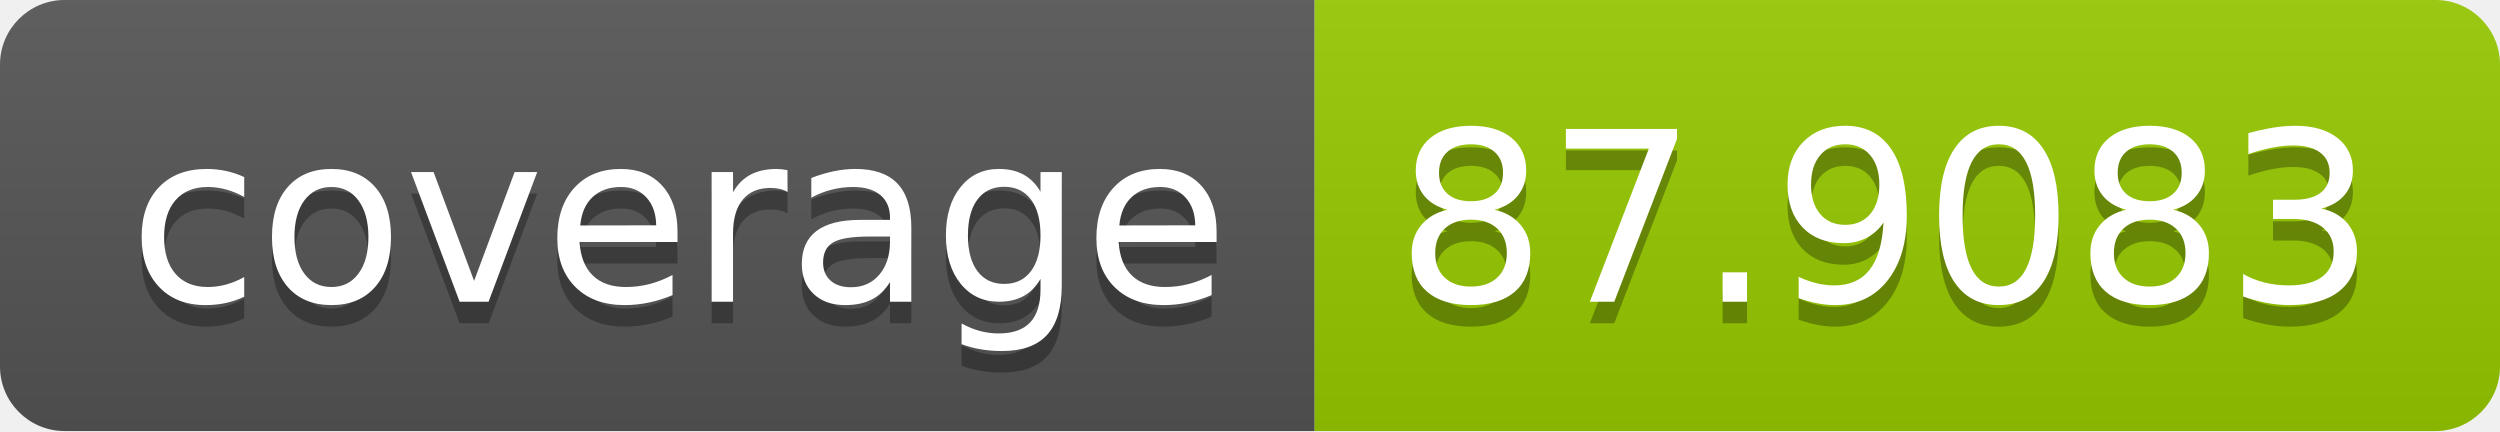
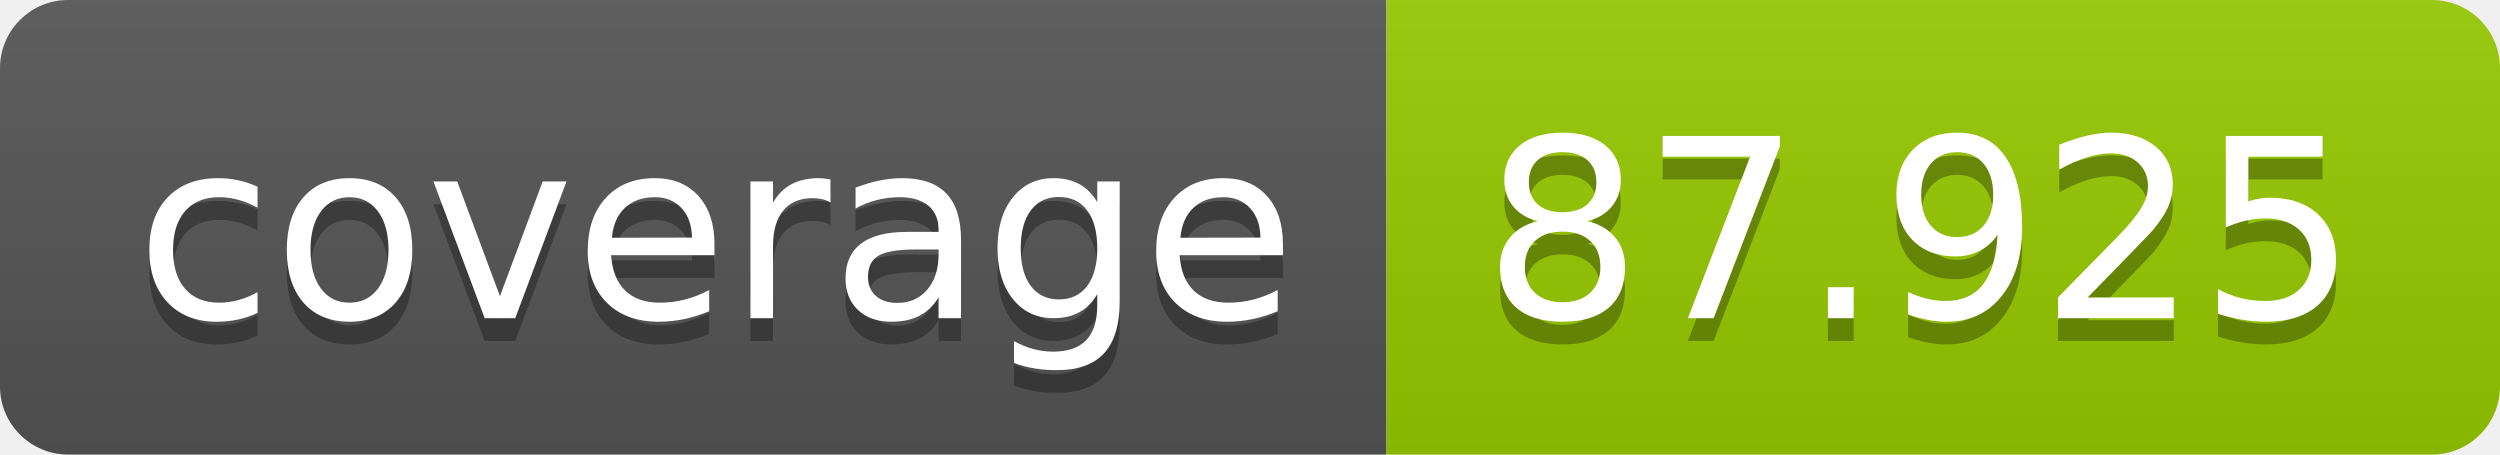
- <svg xmlns="http://www.w3.org/2000/svg" width="116" height="20" role="img" aria-label="coverage: 87.9083">
+ <svg xmlns="http://www.w3.org/2000/svg" width="110" height="20" role="img" aria-label="coverage: 87.925">
  <linearGradient id="s" x2="0" y2="100%">
    <stop offset="0" stop-color="#bbb" stop-opacity=".1" />
    <stop offset="1" stop-opacity=".1" />
  </linearGradient>
  <clipPath id="r">
-     <rect width="116" height="20" rx="3" fill="#fff" />
+     <rect width="110" height="20" rx="3" fill="#fff" />
  </clipPath>
  <g clip-path="url(#r)">
    <rect width="61" height="20" fill="#555" />
-     <rect x="61" width="55" height="20" fill="#97ca00" />
-     <rect width="116" height="20" fill="url(#s)" />
+     <rect x="61" width="49" height="20" fill="#97ca00" />
+     <rect width="110" height="20" fill="url(#s)" />
  </g>
  <g fill="#fff" text-anchor="middle" font-family="Verdana,Geneva,DejaVu Sans,sans-serif" text-rendering="geometricPrecision" font-size="110">
    <text aria-hidden="true" x="315" y="150" fill="#010101" fill-opacity=".3" transform="scale(.1)" textLength="510">coverage</text>
    <text x="315" y="140" transform="scale(.1)" fill="#fff" textLength="510">coverage</text>
-     <text aria-hidden="true" x="875" y="150" fill="#010101" fill-opacity=".3" transform="scale(.1)" textLength="450">87.9083</text>
-     <text x="875" y="140" transform="scale(.1)" fill="#fff" textLength="450">87.9083</text>
+     <text aria-hidden="true" x="845" y="150" fill="#010101" fill-opacity=".3" transform="scale(.1)" textLength="390">87.925</text>
+     <text x="845" y="140" transform="scale(.1)" fill="#fff" textLength="390">87.925</text>
  </g>
</svg>
